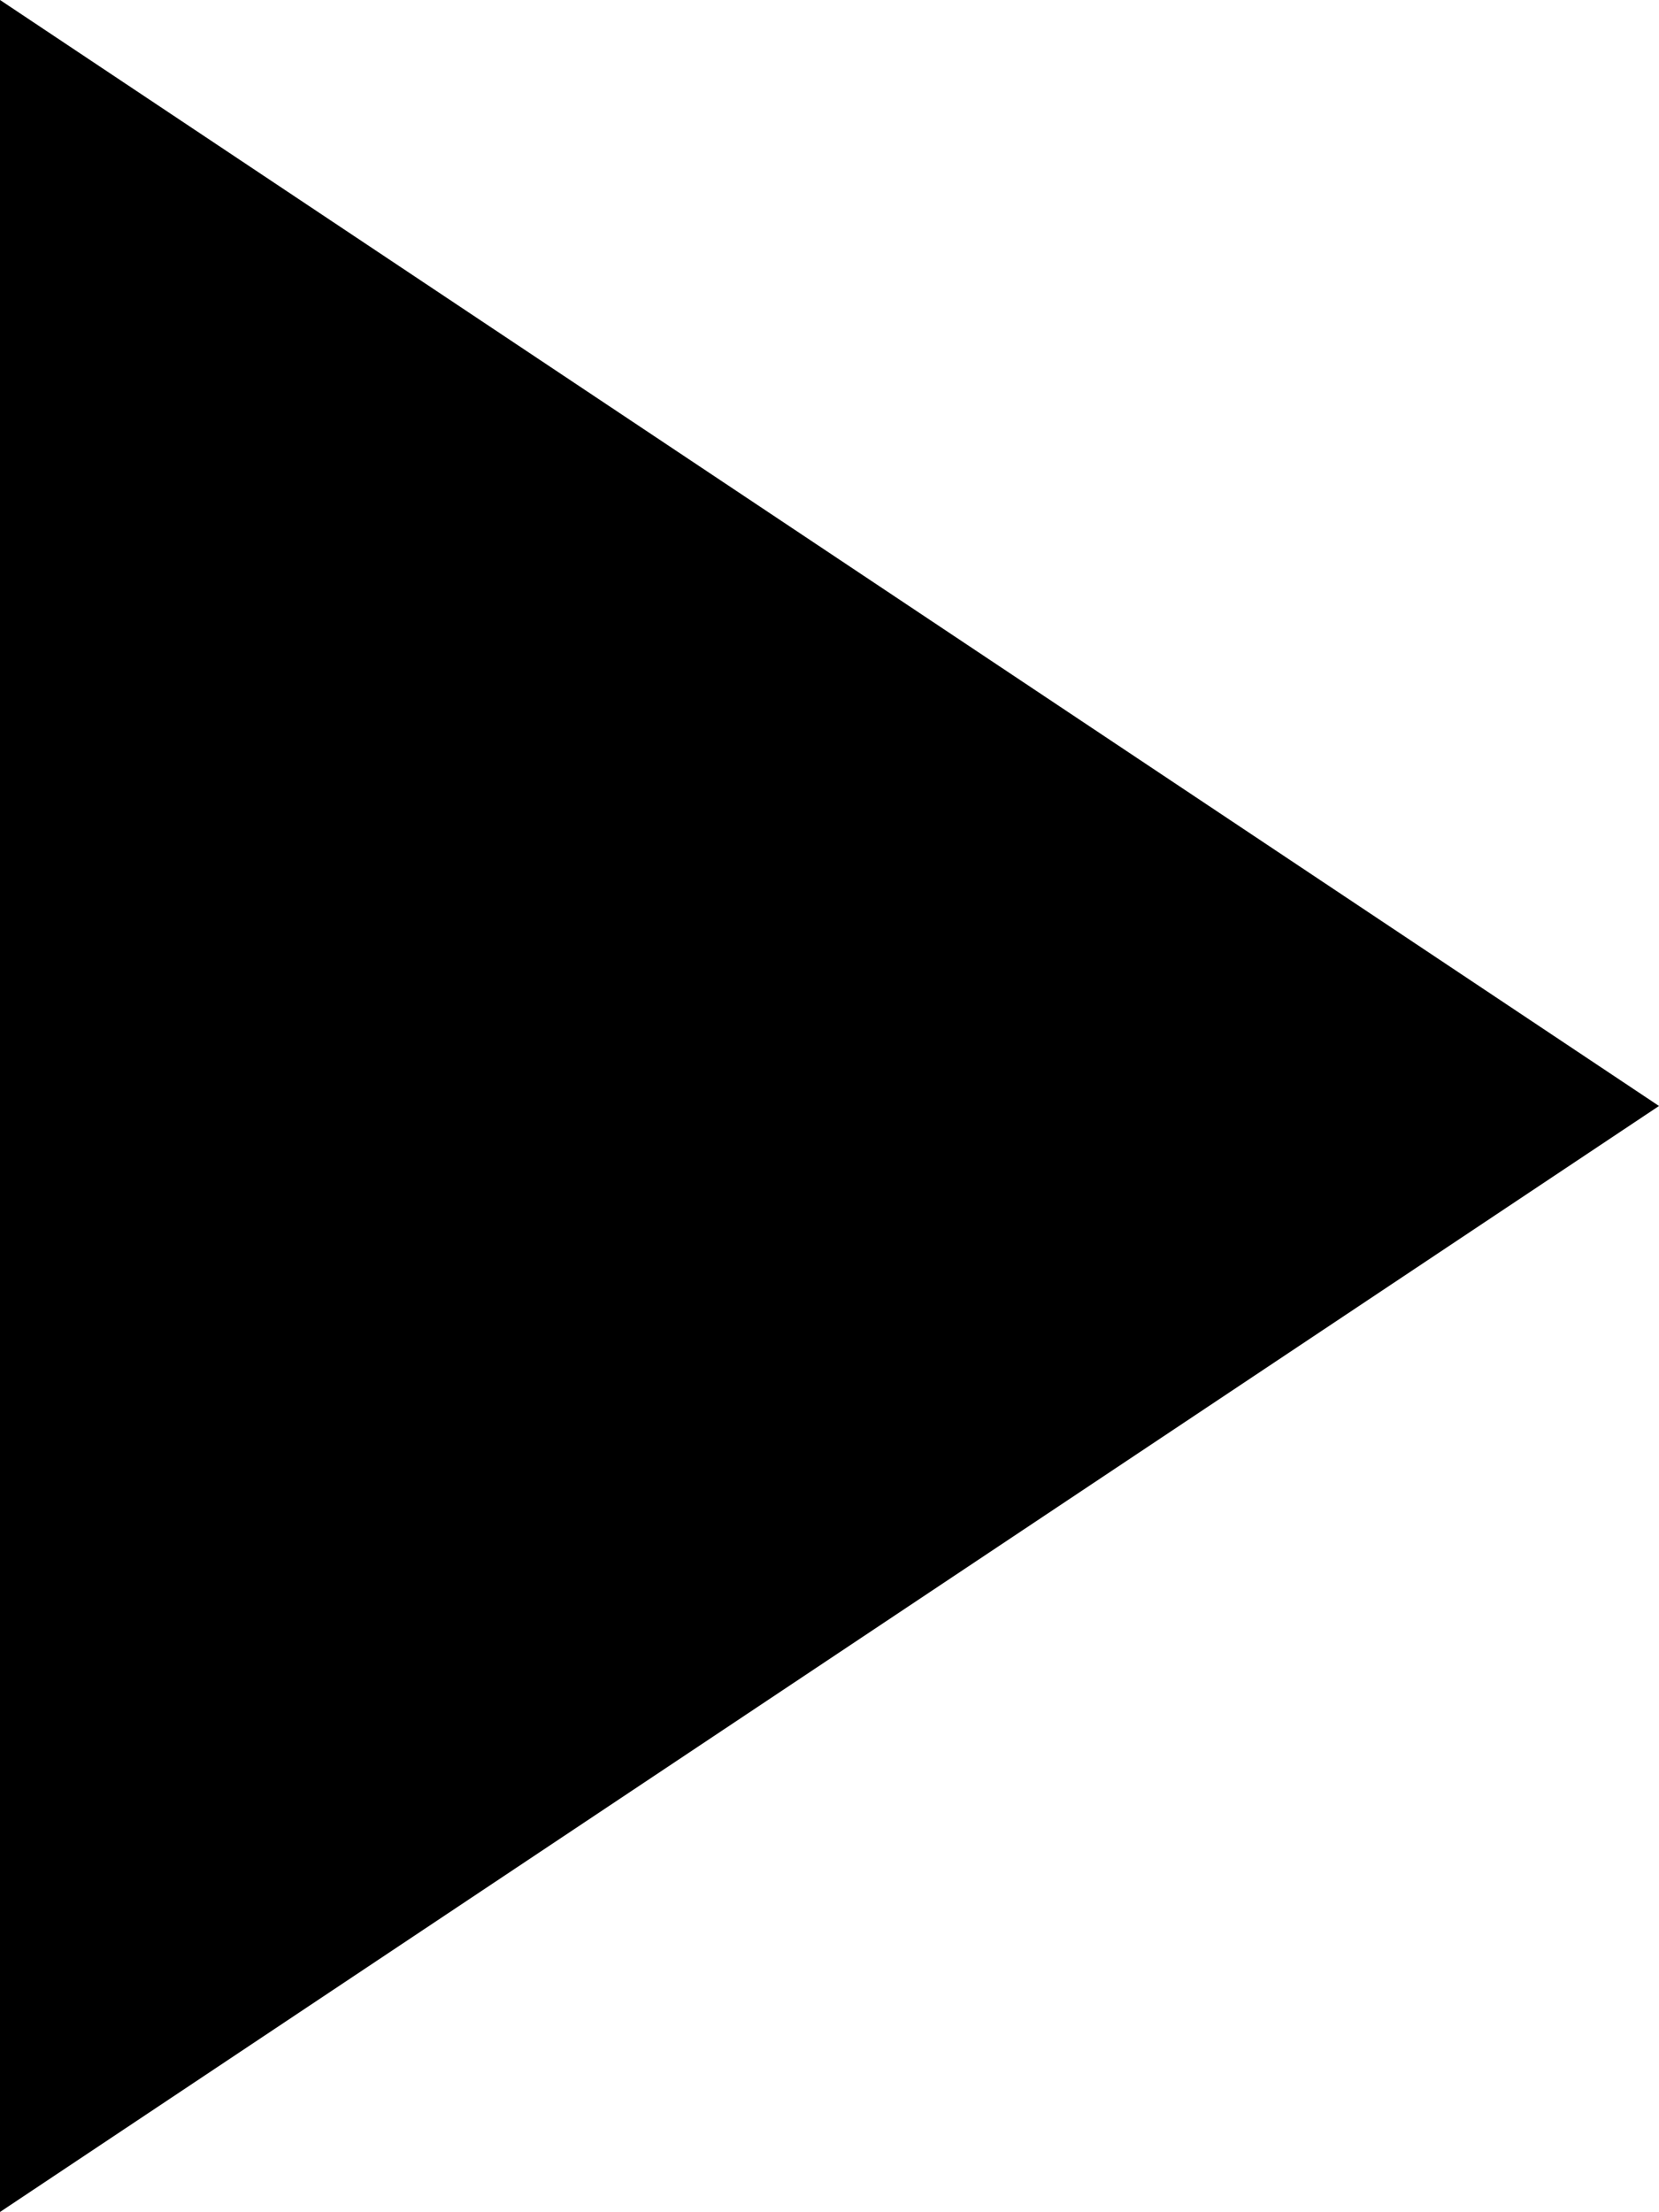
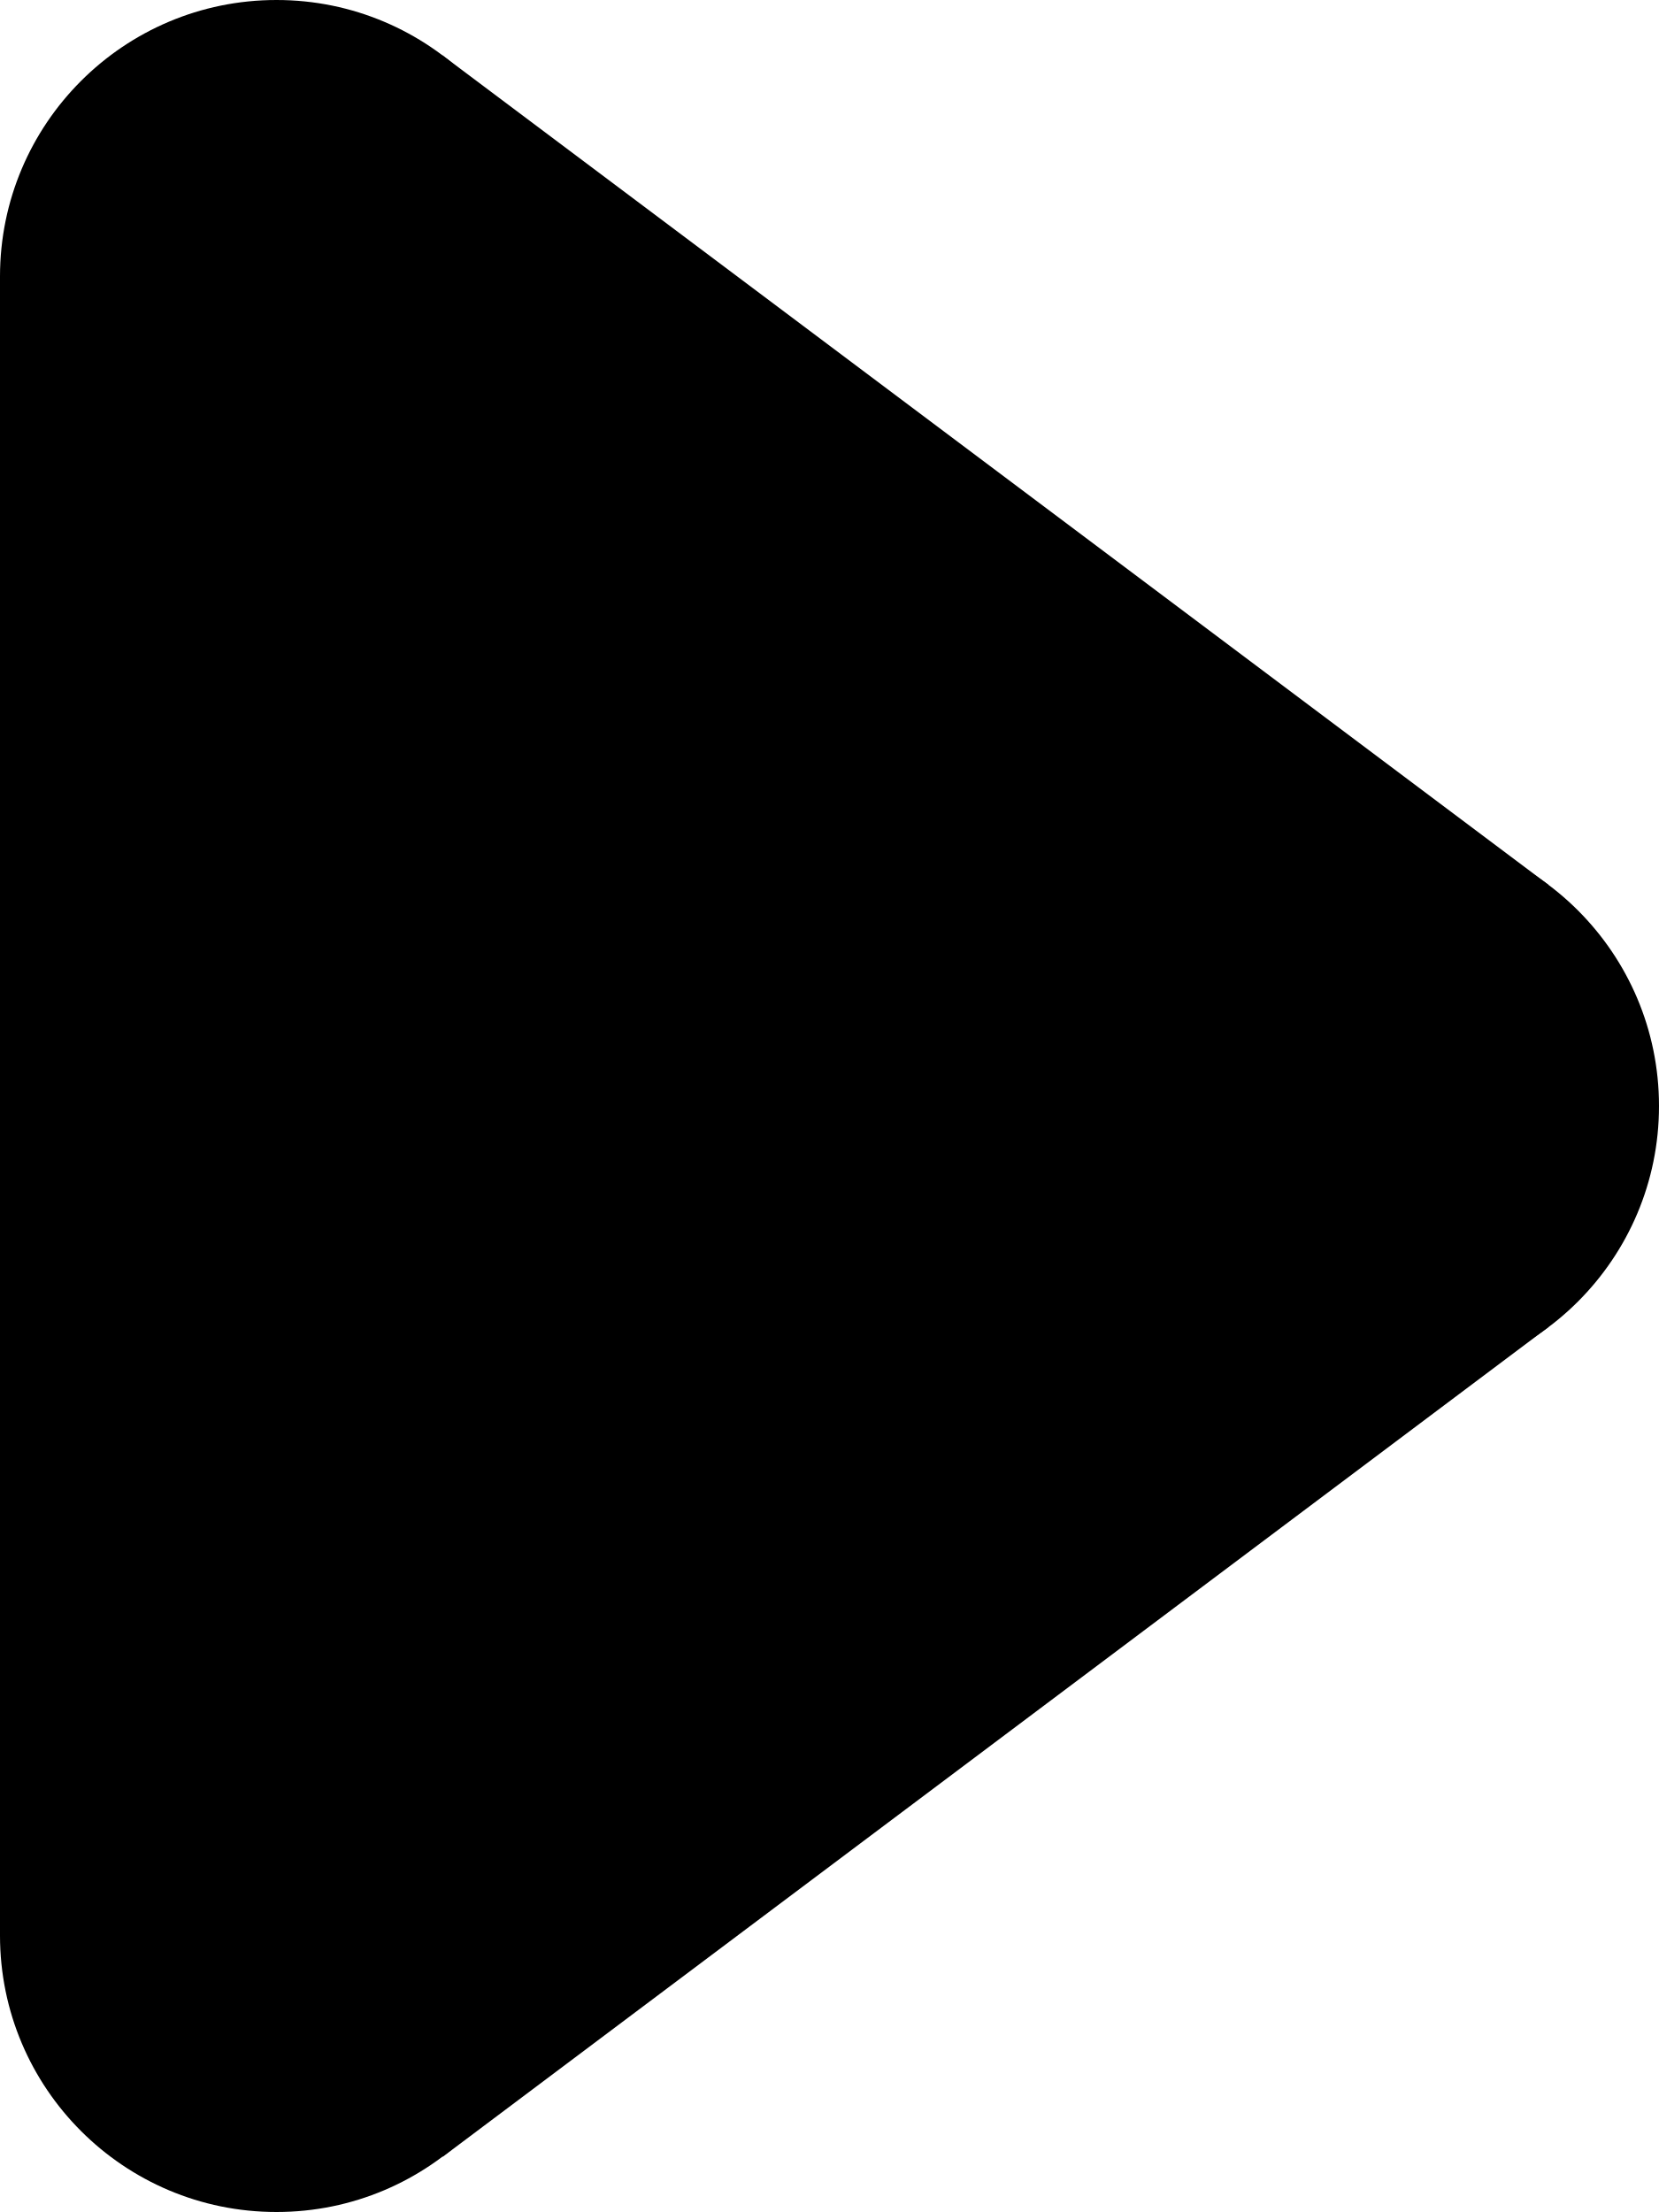
<svg xmlns="http://www.w3.org/2000/svg" viewBox="0 0 12 16" preserveAspectRatio="xMidYMin meet">
-   <path d="M0 0v16l12-8z" />
+   <path d="M.8 3.6L3.2.4l8 6-2.4 3.2z" />
+   <path d="M.8 12.401l8-6.002 2.4 3.2L3.203 15.6z" />
+   <circle cx="2" cy="14" r="2" />
+   <circle cx="2" cy="2" r="2" />
+   <circle cx="10" cy="8" r="2" />
+   <path d="M10 8L1 2v12l9-6z" />
+   <path d="M0 2h4v12H0z" />
</svg>
